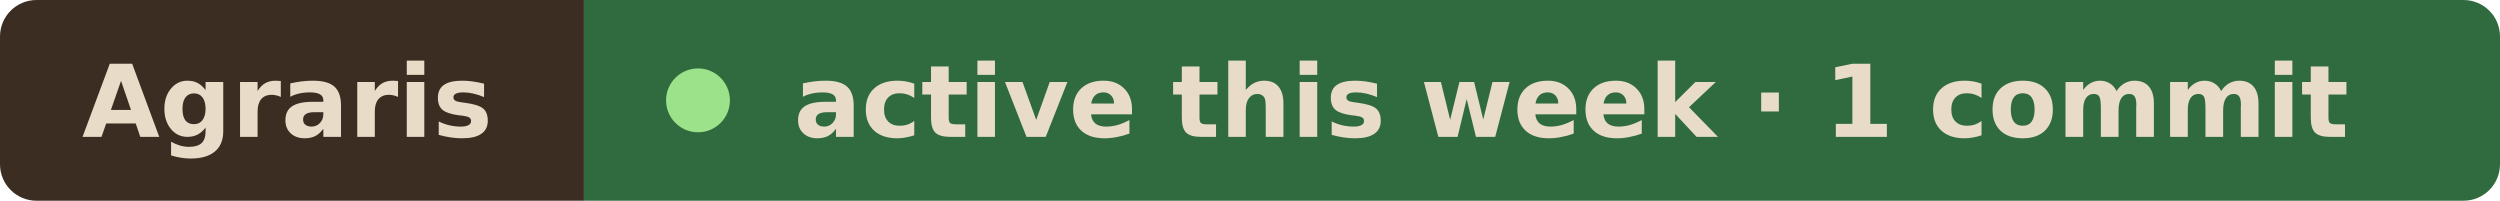
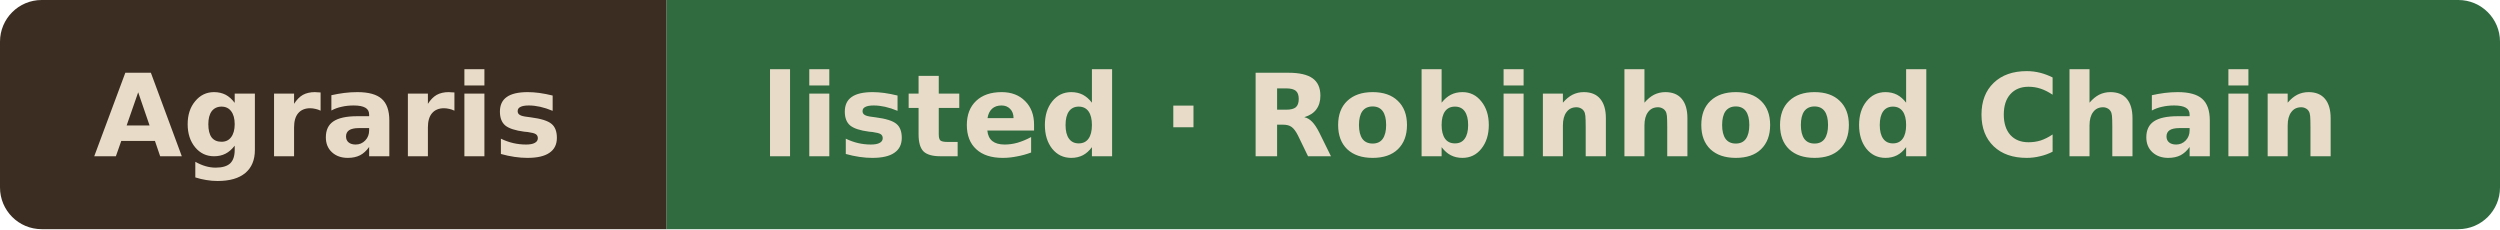
- <svg xmlns="http://www.w3.org/2000/svg" width="274" height="22" viewBox="0 0 274 22" role="img" aria-label="Agraris active this week · 1 commit">
+ <svg xmlns="http://www.w3.org/2000/svg" width="240" height="22" viewBox="0 0 240 22" role="img" aria-label="Agraris listed · Robinhood Chain">
  <clipPath id="r">
-     <rect width="274" height="22" rx="4" />
+     <rect width="240" height="22" rx="4" />
  </clipPath>
  <g clip-path="url(#r)">
    <rect width="64" height="22" fill="#3b2d22" />
-     <rect x="64" width="210" height="22" fill="#2f6b3f" />
+     <rect x="64" width="176" height="22" fill="#2f6b3f" />
  </g>
  <g font-family="Verdana, Geneva, DejaVu Sans, sans-serif" font-size="11" font-weight="600" fill="#e8dcc8">
    <text x="9" y="15" textLength="46" lengthAdjust="spacingAndGlyphs">Agraris</text>
-     <circle cx="76.5" cy="11" r="3.5" fill="#9be28a" />
-     <text x="87" y="15" textLength="178" lengthAdjust="spacingAndGlyphs">active this week · 1 commit</text>
+     <text x="73" y="15" textLength="158" lengthAdjust="spacingAndGlyphs">listed · Robinhood Chain</text>
  </g>
</svg>
